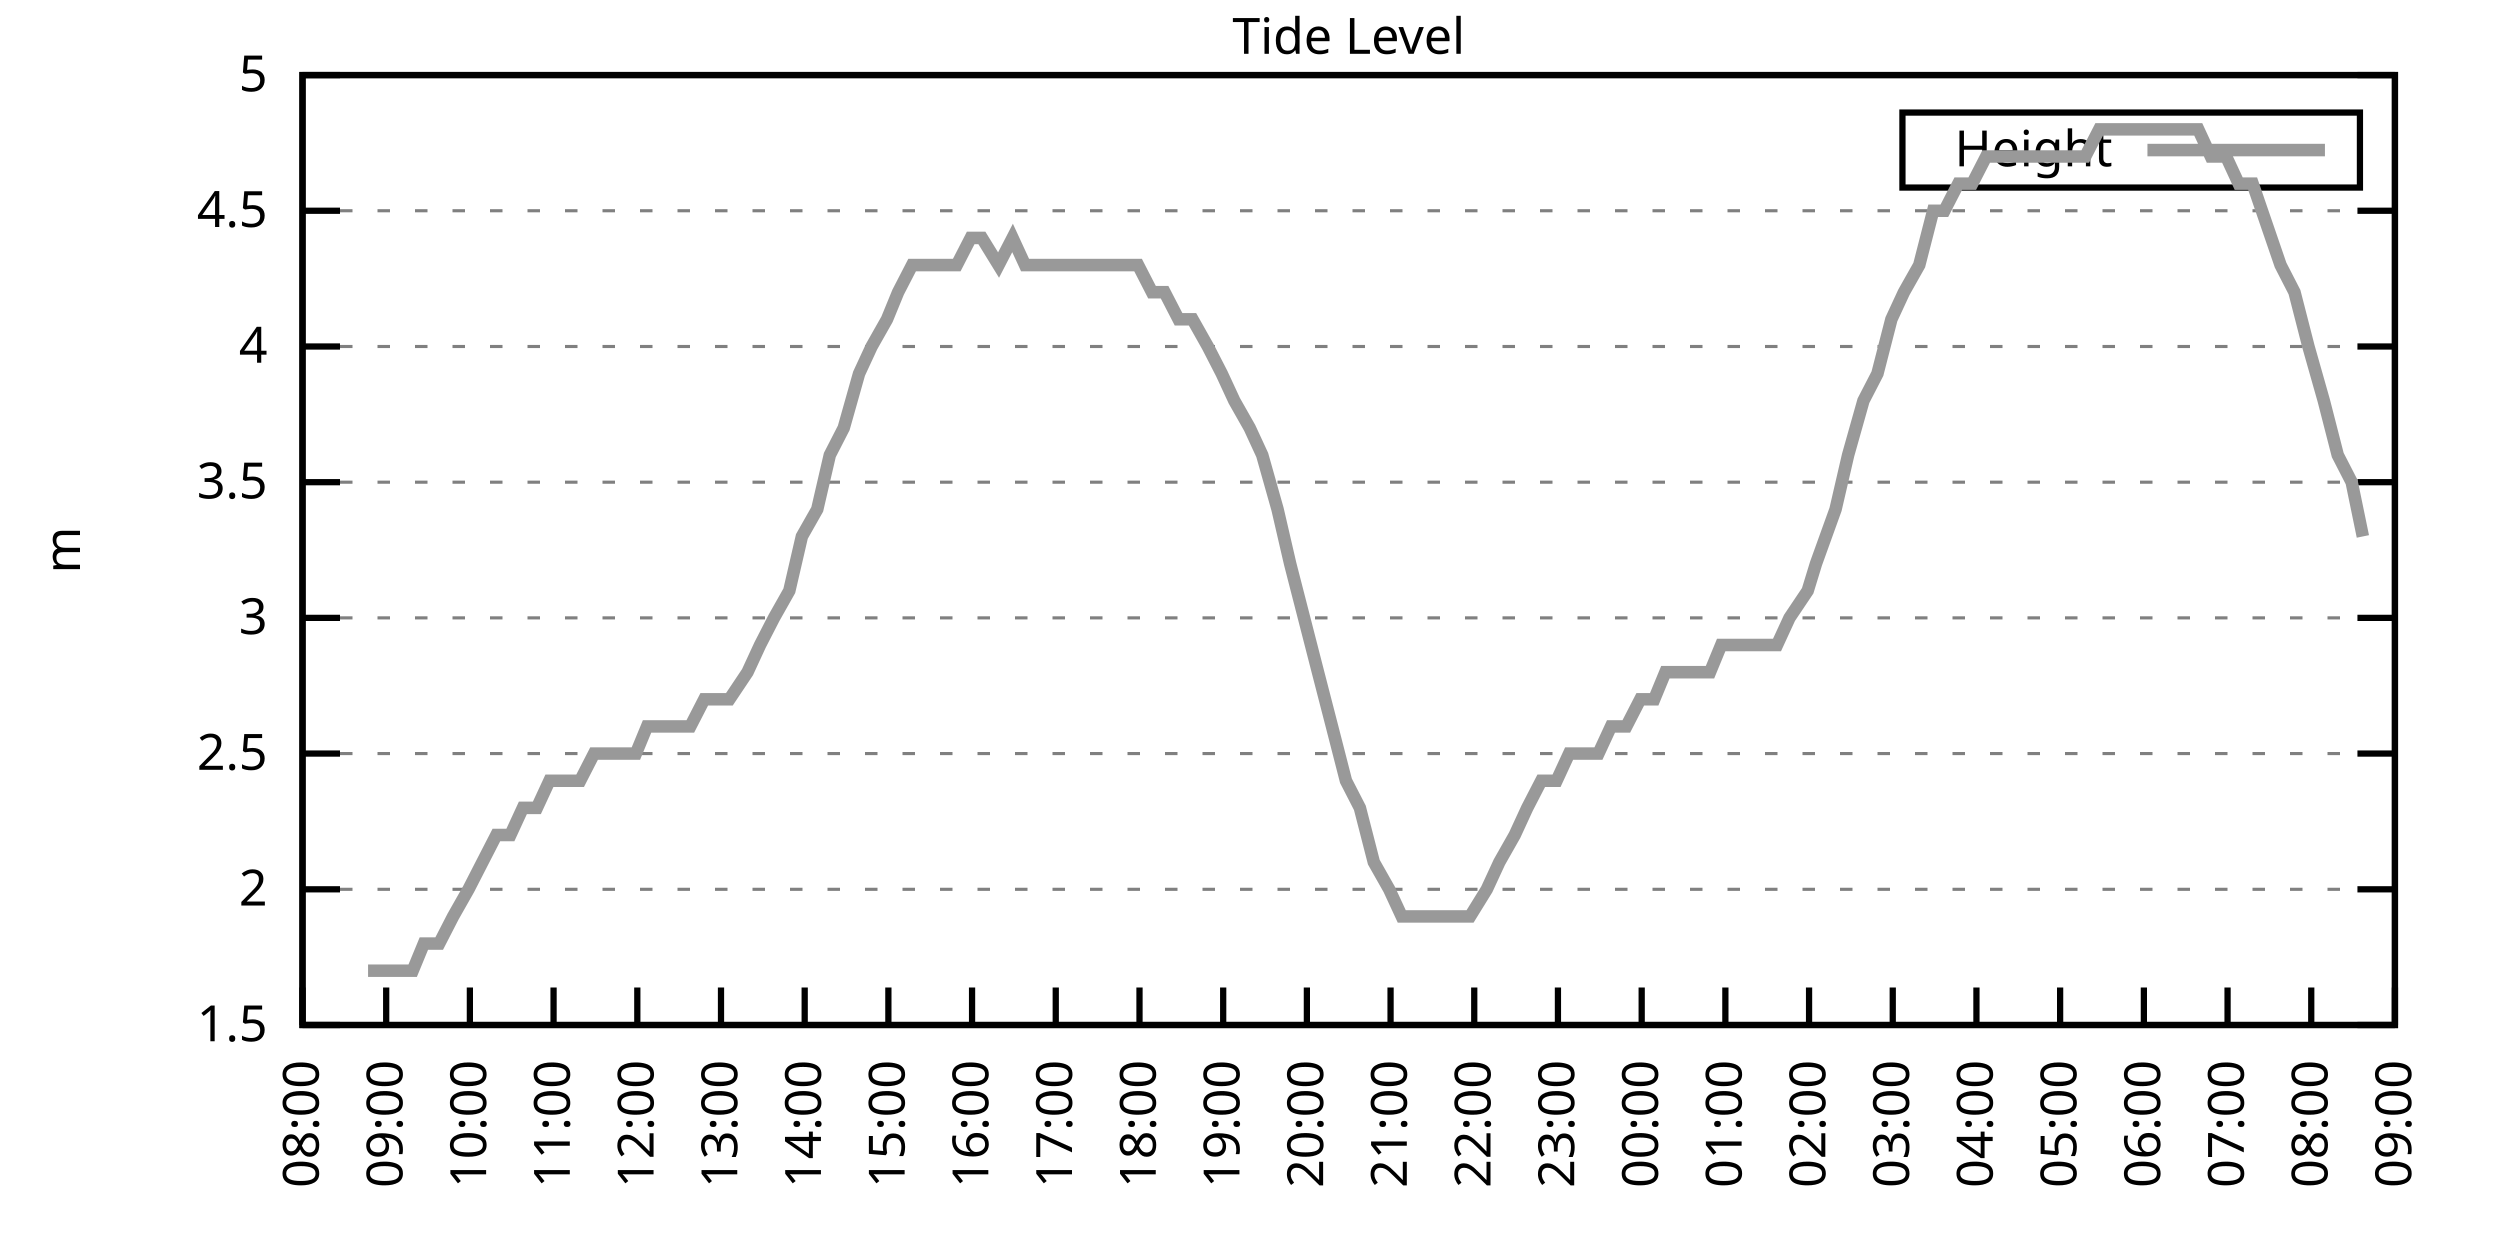
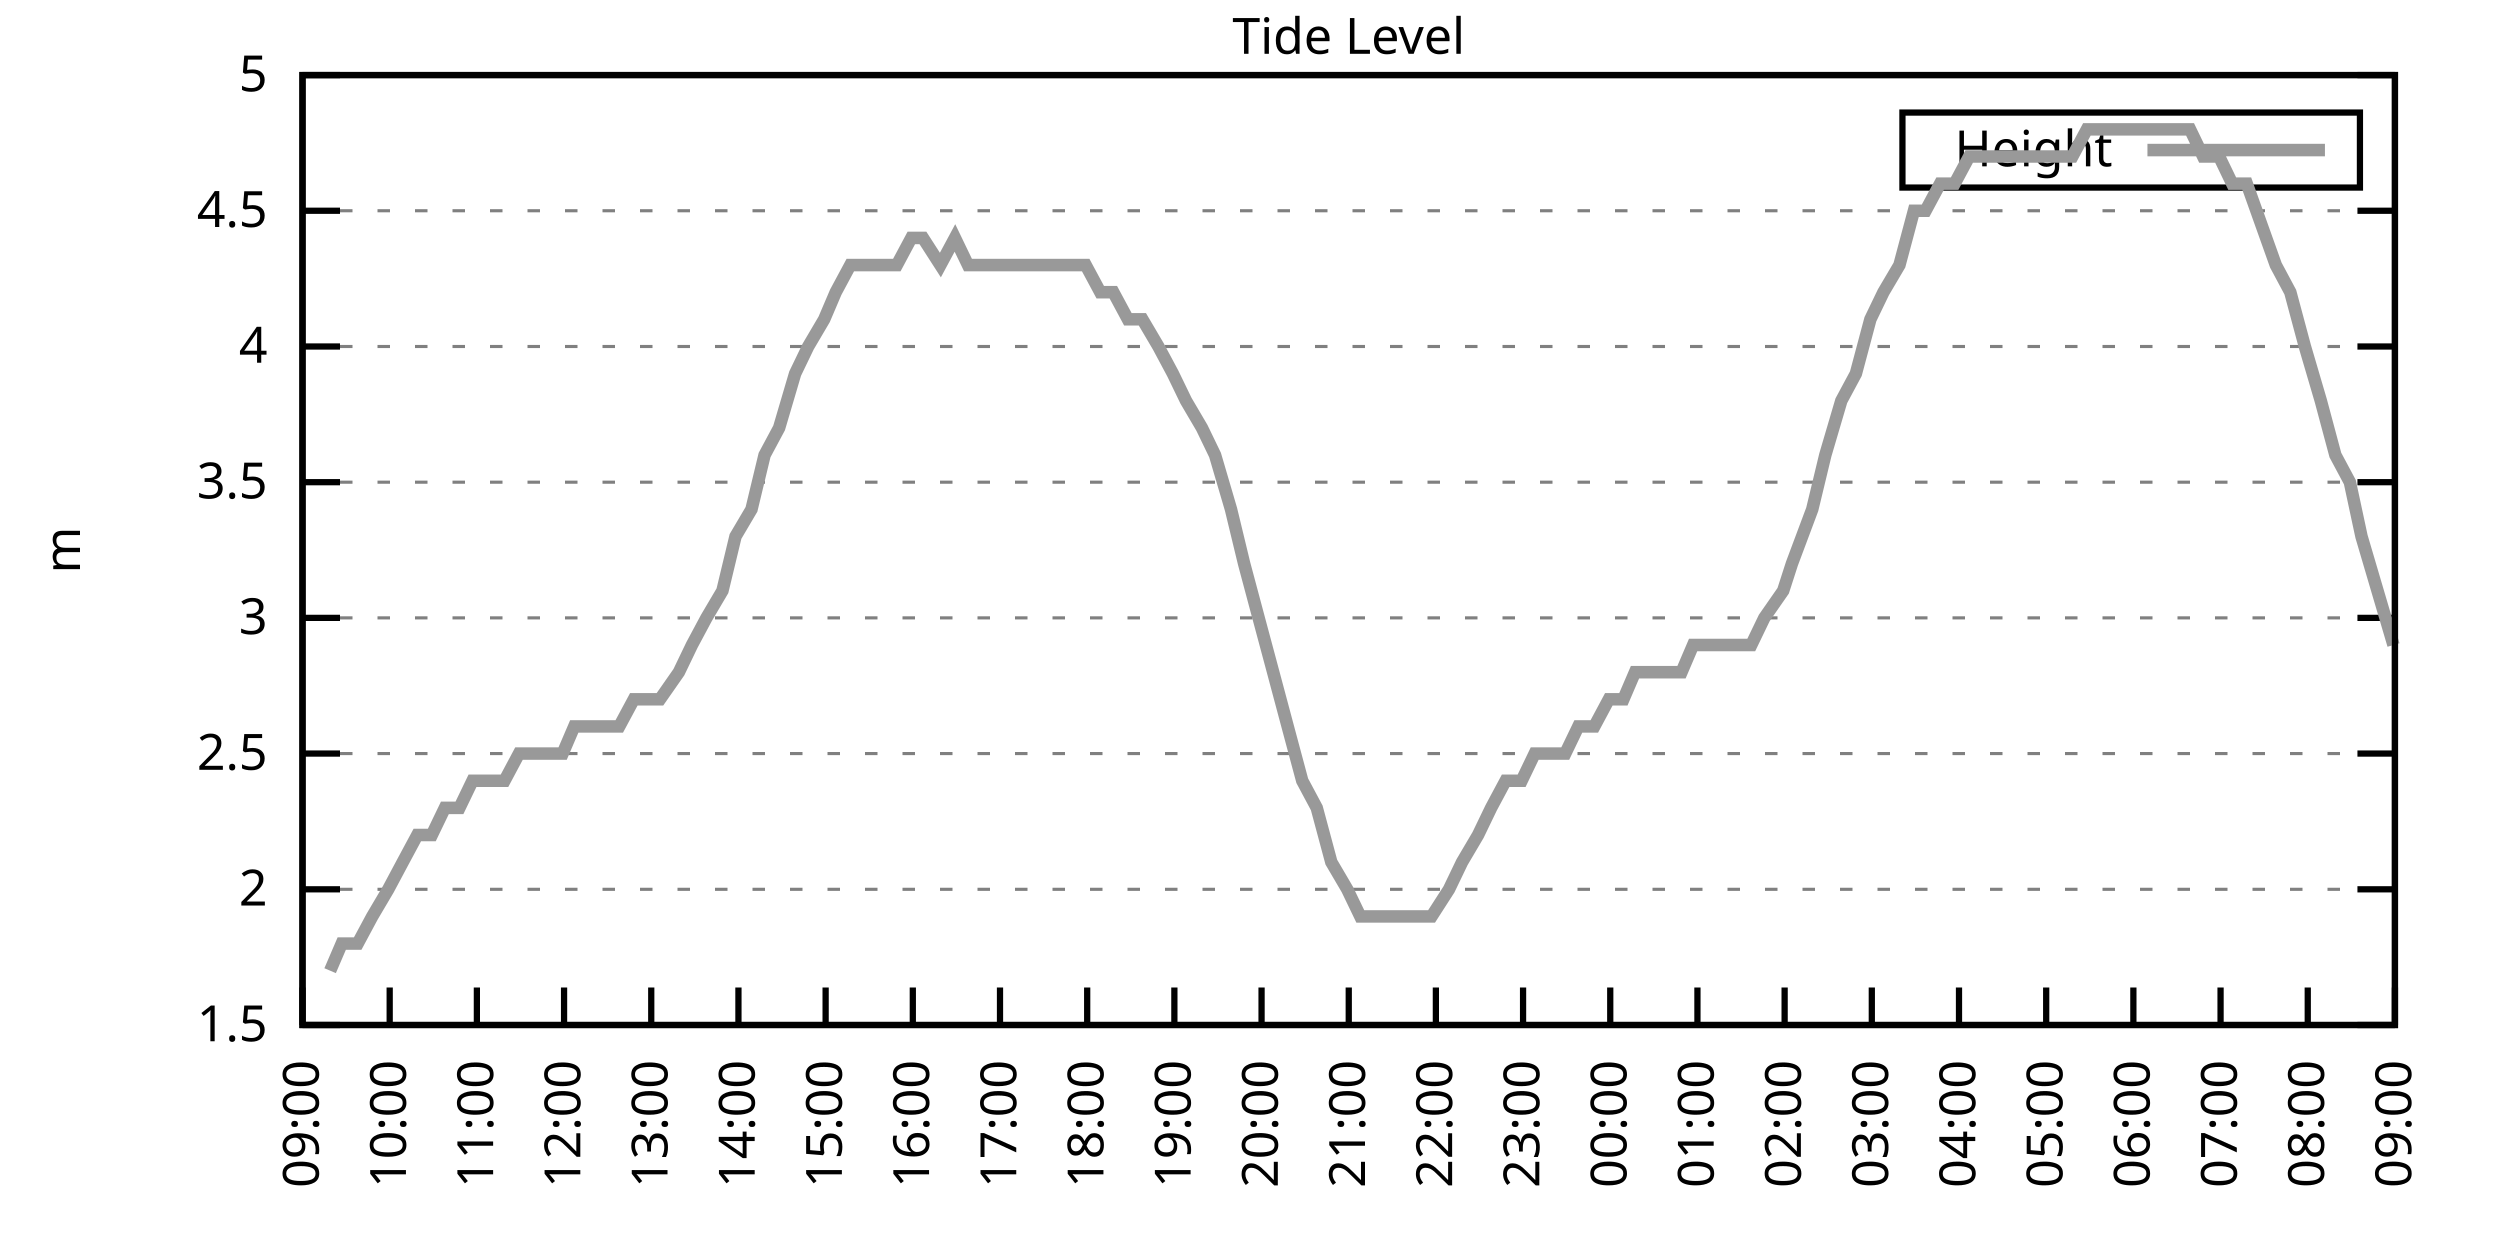
<svg xmlns="http://www.w3.org/2000/svg" xmlns:xlink="http://www.w3.org/1999/xlink" width="400" height="200" viewBox="0 0 400 200">
  <g id="gnuplot_canvas">
    <rect x="0" y="0" width="400" height="200" fill="none" />
    <defs>
      <circle id="gpDot" r="0.5" stroke-width="0.5" stroke="currentColor" />
      <path id="gpPt0" stroke-width="0.333" stroke="currentColor" d="M-1,0 h2 M0,-1 v2" />
      <path id="gpPt1" stroke-width="0.333" stroke="currentColor" d="M-1,-1 L1,1 M1,-1 L-1,1" />
      <path id="gpPt2" stroke-width="0.333" stroke="currentColor" d="M-1,0 L1,0 M0,-1 L0,1 M-1,-1 L1,1 M-1,1 L1,-1" />
      <rect id="gpPt3" stroke-width="0.333" stroke="currentColor" x="-1" y="-1" width="2" height="2" />
      <rect id="gpPt4" stroke-width="0.333" stroke="currentColor" fill="currentColor" x="-1" y="-1" width="2" height="2" />
      <circle id="gpPt5" stroke-width="0.333" stroke="currentColor" cx="0" cy="0" r="1" />
      <use xlink:href="#gpPt5" id="gpPt6" fill="currentColor" stroke="none" />
      <path id="gpPt7" stroke-width="0.333" stroke="currentColor" d="M0,-1.33 L-1.33,0.67 L1.33,0.67 z" />
      <use xlink:href="#gpPt7" id="gpPt8" fill="currentColor" stroke="none" />
      <use xlink:href="#gpPt7" id="gpPt9" stroke="currentColor" transform="rotate(180)" />
      <use xlink:href="#gpPt9" id="gpPt10" fill="currentColor" stroke="none" />
      <use xlink:href="#gpPt3" id="gpPt11" stroke="currentColor" transform="rotate(45)" />
      <use xlink:href="#gpPt11" id="gpPt12" fill="currentColor" stroke="none" />
      <path id="gpPt13" stroke-width="0.333" stroke="currentColor" d="M0,1.330 L1.265,0.411 L0.782,-1.067 L-0.782,-1.076 L-1.265,0.411 z" />
      <use xlink:href="#gpPt13" id="gpPt14" fill="currentColor" stroke="none" />
      <filter id="textbox" filterUnits="objectBoundingBox" x="0" y="0" height="1" width="1">
        <feFlood flood-color="white" flood-opacity="1" result="bgnd" />
        <feComposite in="SourceGraphic" in2="bgnd" operator="atop" />
      </filter>
      <filter id="greybox" filterUnits="objectBoundingBox" x="0" y="0" height="1" width="1">
        <feFlood flood-color="lightgrey" flood-opacity="1" result="grey" />
        <feComposite in="SourceGraphic" in2="grey" operator="atop" />
      </filter>
    </defs>
    <g fill="none" color="white" stroke="currentColor" stroke-width="1.00" stroke-linecap="butt" stroke-linejoin="miter">
</g>
    <g fill="none" color="black" stroke="currentColor" stroke-width="1.00" stroke-linecap="butt" stroke-linejoin="miter">
      <g stroke="none" shape-rendering="crispEdges">
        <polygon fill="rgb(255, 255, 255)" points="48.40,164.00 383.18,164.00 383.18,12.02 48.40,12.02 " />
      </g>
    </g>
    <g fill="none" color="black" stroke="currentColor" stroke-width="1.00" stroke-linecap="butt" stroke-linejoin="miter">
</g>
    <g fill="none" color="black" stroke="black" stroke-width="0.50" stroke-linecap="butt" stroke-linejoin="miter">
</g>
    <g fill="none" color="gray" stroke="currentColor" stroke-width="0.50" stroke-linecap="butt" stroke-linejoin="miter">
      <path stroke="gray" stroke-dasharray="2,4" class="gridline" d="M48.40,164.00 L383.19,164.00  " />
    </g>
    <g fill="none" color="gray" stroke="gray" stroke-width="1.00" stroke-linecap="butt" stroke-linejoin="miter">
</g>
    <g fill="none" color="black" stroke="currentColor" stroke-width="1.00" stroke-linecap="butt" stroke-linejoin="miter">
      <path stroke="black" d="M48.40,164.00 L54.40,164.00 M383.19,164.00 L377.19,164.00  " />
      <g transform="translate(42.80,166.60)" stroke="none" fill="black" font-family="Sans" font-size="8.00" text-anchor="end">
        <text>
          <tspan font-family="Sans"> 1.5</tspan>
        </text>
      </g>
    </g>
    <g fill="none" color="black" stroke="currentColor" stroke-width="1.00" stroke-linecap="butt" stroke-linejoin="miter">
</g>
    <g fill="none" color="black" stroke="black" stroke-width="0.50" stroke-linecap="butt" stroke-linejoin="miter">
</g>
    <g fill="none" color="gray" stroke="currentColor" stroke-width="0.50" stroke-linecap="butt" stroke-linejoin="miter">
      <path stroke="gray" stroke-dasharray="2,4" class="gridline" d="M48.40,142.29 L383.19,142.29  " />
    </g>
    <g fill="none" color="gray" stroke="gray" stroke-width="1.00" stroke-linecap="butt" stroke-linejoin="miter">
</g>
    <g fill="none" color="black" stroke="currentColor" stroke-width="1.00" stroke-linecap="butt" stroke-linejoin="miter">
      <path stroke="black" d="M48.40,142.29 L54.40,142.29 M383.19,142.29 L377.19,142.29  " />
      <g transform="translate(42.80,144.89)" stroke="none" fill="black" font-family="Sans" font-size="8.00" text-anchor="end">
        <text>
          <tspan font-family="Sans"> 2</tspan>
        </text>
      </g>
    </g>
    <g fill="none" color="black" stroke="currentColor" stroke-width="1.00" stroke-linecap="butt" stroke-linejoin="miter">
</g>
    <g fill="none" color="black" stroke="black" stroke-width="0.50" stroke-linecap="butt" stroke-linejoin="miter">
</g>
    <g fill="none" color="gray" stroke="currentColor" stroke-width="0.50" stroke-linecap="butt" stroke-linejoin="miter">
      <path stroke="gray" stroke-dasharray="2,4" class="gridline" d="M48.40,120.57 L383.19,120.57  " />
    </g>
    <g fill="none" color="gray" stroke="gray" stroke-width="1.00" stroke-linecap="butt" stroke-linejoin="miter">
</g>
    <g fill="none" color="black" stroke="currentColor" stroke-width="1.00" stroke-linecap="butt" stroke-linejoin="miter">
      <path stroke="black" d="M48.40,120.57 L54.40,120.57 M383.19,120.57 L377.19,120.57  " />
      <g transform="translate(42.80,123.17)" stroke="none" fill="black" font-family="Sans" font-size="8.00" text-anchor="end">
        <text>
          <tspan font-family="Sans"> 2.5</tspan>
        </text>
      </g>
    </g>
    <g fill="none" color="black" stroke="currentColor" stroke-width="1.00" stroke-linecap="butt" stroke-linejoin="miter">
</g>
    <g fill="none" color="black" stroke="black" stroke-width="0.50" stroke-linecap="butt" stroke-linejoin="miter">
</g>
    <g fill="none" color="gray" stroke="currentColor" stroke-width="0.50" stroke-linecap="butt" stroke-linejoin="miter">
      <path stroke="gray" stroke-dasharray="2,4" class="gridline" d="M48.40,98.86 L383.19,98.86  " />
    </g>
    <g fill="none" color="gray" stroke="gray" stroke-width="1.00" stroke-linecap="butt" stroke-linejoin="miter">
</g>
    <g fill="none" color="black" stroke="currentColor" stroke-width="1.00" stroke-linecap="butt" stroke-linejoin="miter">
      <path stroke="black" d="M48.40,98.86 L54.40,98.86 M383.19,98.86 L377.19,98.86  " />
      <g transform="translate(42.80,101.46)" stroke="none" fill="black" font-family="Sans" font-size="8.00" text-anchor="end">
        <text>
          <tspan font-family="Sans"> 3</tspan>
        </text>
      </g>
    </g>
    <g fill="none" color="black" stroke="currentColor" stroke-width="1.00" stroke-linecap="butt" stroke-linejoin="miter">
</g>
    <g fill="none" color="black" stroke="black" stroke-width="0.50" stroke-linecap="butt" stroke-linejoin="miter">
</g>
    <g fill="none" color="gray" stroke="currentColor" stroke-width="0.50" stroke-linecap="butt" stroke-linejoin="miter">
      <path stroke="gray" stroke-dasharray="2,4" class="gridline" d="M48.40,77.15 L383.19,77.15  " />
    </g>
    <g fill="none" color="gray" stroke="gray" stroke-width="1.00" stroke-linecap="butt" stroke-linejoin="miter">
</g>
    <g fill="none" color="black" stroke="currentColor" stroke-width="1.00" stroke-linecap="butt" stroke-linejoin="miter">
      <path stroke="black" d="M48.40,77.15 L54.40,77.15 M383.19,77.15 L377.19,77.15  " />
      <g transform="translate(42.80,79.75)" stroke="none" fill="black" font-family="Sans" font-size="8.00" text-anchor="end">
        <text>
          <tspan font-family="Sans"> 3.5</tspan>
        </text>
      </g>
    </g>
    <g fill="none" color="black" stroke="currentColor" stroke-width="1.00" stroke-linecap="butt" stroke-linejoin="miter">
</g>
    <g fill="none" color="black" stroke="black" stroke-width="0.50" stroke-linecap="butt" stroke-linejoin="miter">
</g>
    <g fill="none" color="gray" stroke="currentColor" stroke-width="0.50" stroke-linecap="butt" stroke-linejoin="miter">
      <path stroke="gray" stroke-dasharray="2,4" class="gridline" d="M48.40,55.44 L383.19,55.44  " />
    </g>
    <g fill="none" color="gray" stroke="gray" stroke-width="1.00" stroke-linecap="butt" stroke-linejoin="miter">
</g>
    <g fill="none" color="black" stroke="currentColor" stroke-width="1.00" stroke-linecap="butt" stroke-linejoin="miter">
      <path stroke="black" d="M48.40,55.44 L54.40,55.44 M383.19,55.44 L377.19,55.44  " />
      <g transform="translate(42.80,58.04)" stroke="none" fill="black" font-family="Sans" font-size="8.00" text-anchor="end">
        <text>
          <tspan font-family="Sans"> 4</tspan>
        </text>
      </g>
    </g>
    <g fill="none" color="black" stroke="currentColor" stroke-width="1.00" stroke-linecap="butt" stroke-linejoin="miter">
</g>
    <g fill="none" color="black" stroke="black" stroke-width="0.50" stroke-linecap="butt" stroke-linejoin="miter">
</g>
    <g fill="none" color="gray" stroke="currentColor" stroke-width="0.50" stroke-linecap="butt" stroke-linejoin="miter">
      <path stroke="gray" stroke-dasharray="2,4" class="gridline" d="M48.40,33.72 L383.19,33.72  " />
    </g>
    <g fill="none" color="gray" stroke="gray" stroke-width="1.00" stroke-linecap="butt" stroke-linejoin="miter">
</g>
    <g fill="none" color="black" stroke="currentColor" stroke-width="1.00" stroke-linecap="butt" stroke-linejoin="miter">
      <path stroke="black" d="M48.40,33.72 L54.40,33.72 M383.19,33.72 L377.19,33.72  " />
      <g transform="translate(42.80,36.32)" stroke="none" fill="black" font-family="Sans" font-size="8.00" text-anchor="end">
        <text>
          <tspan font-family="Sans"> 4.5</tspan>
        </text>
      </g>
    </g>
    <g fill="none" color="black" stroke="currentColor" stroke-width="1.00" stroke-linecap="butt" stroke-linejoin="miter">
</g>
    <g fill="none" color="black" stroke="black" stroke-width="0.50" stroke-linecap="butt" stroke-linejoin="miter">
</g>
    <g fill="none" color="gray" stroke="currentColor" stroke-width="0.50" stroke-linecap="butt" stroke-linejoin="miter">
      <path stroke="gray" stroke-dasharray="2,4" class="gridline" d="M48.40,12.01 L383.19,12.01  " />
    </g>
    <g fill="none" color="gray" stroke="gray" stroke-width="1.00" stroke-linecap="butt" stroke-linejoin="miter">
</g>
    <g fill="none" color="black" stroke="currentColor" stroke-width="1.00" stroke-linecap="butt" stroke-linejoin="miter">
      <path stroke="black" d="M48.40,12.01 L54.40,12.01 M383.19,12.01 L377.19,12.01  " />
      <g transform="translate(42.80,14.61)" stroke="none" fill="black" font-family="Sans" font-size="8.00" text-anchor="end">
        <text>
          <tspan font-family="Sans"> 5</tspan>
        </text>
      </g>
    </g>
    <g fill="none" color="black" stroke="currentColor" stroke-width="1.00" stroke-linecap="butt" stroke-linejoin="miter">
      <path stroke="black" d="M48.40,164.00 L48.40,158.00  " />
      <g transform="translate(51.00,169.60) rotate(270.00)" stroke="none" fill="black" font-family="Sans" font-size="8.00" text-anchor="end">
        <text>
-           <tspan font-family="Sans">08:00</tspan>
-         </text>
-       </g>
-     </g>
-     <g fill="none" color="black" stroke="currentColor" stroke-width="1.00" stroke-linecap="butt" stroke-linejoin="miter">
-       <path stroke="black" d="M61.79,164.00 L61.79,158.00  " />
-       <g transform="translate(64.39,169.60) rotate(270.00)" stroke="none" fill="black" font-family="Sans" font-size="8.00" text-anchor="end">
-         <text>
          <tspan font-family="Sans">09:00</tspan>
        </text>
      </g>
    </g>
    <g fill="none" color="black" stroke="currentColor" stroke-width="1.00" stroke-linecap="butt" stroke-linejoin="miter">
-       <path stroke="black" d="M75.18,164.00 L75.18,158.00  " />
-       <g transform="translate(77.78,169.60) rotate(270.00)" stroke="none" fill="black" font-family="Sans" font-size="8.00" text-anchor="end">
+       <path stroke="black" d="M62.35,164.00 L62.35,158.00  " />
+       <g transform="translate(64.95,169.60) rotate(270.00)" stroke="none" fill="black" font-family="Sans" font-size="8.00" text-anchor="end">
        <text>
          <tspan font-family="Sans">10:00</tspan>
        </text>
      </g>
    </g>
    <g fill="none" color="black" stroke="currentColor" stroke-width="1.00" stroke-linecap="butt" stroke-linejoin="miter">
-       <path stroke="black" d="M88.57,164.00 L88.57,158.00  " />
-       <g transform="translate(91.17,169.60) rotate(270.00)" stroke="none" fill="black" font-family="Sans" font-size="8.00" text-anchor="end">
+       <path stroke="black" d="M76.30,164.00 L76.30,158.00  " />
+       <g transform="translate(78.90,169.60) rotate(270.00)" stroke="none" fill="black" font-family="Sans" font-size="8.00" text-anchor="end">
        <text>
          <tspan font-family="Sans">11:00</tspan>
        </text>
      </g>
    </g>
    <g fill="none" color="black" stroke="currentColor" stroke-width="1.00" stroke-linecap="butt" stroke-linejoin="miter">
-       <path stroke="black" d="M101.97,164.00 L101.97,158.00  " />
-       <g transform="translate(104.57,169.60) rotate(270.00)" stroke="none" fill="black" font-family="Sans" font-size="8.00" text-anchor="end">
+       <path stroke="black" d="M90.25,164.00 L90.25,158.00  " />
+       <g transform="translate(92.85,169.60) rotate(270.00)" stroke="none" fill="black" font-family="Sans" font-size="8.00" text-anchor="end">
        <text>
          <tspan font-family="Sans">12:00</tspan>
        </text>
      </g>
    </g>
    <g fill="none" color="black" stroke="currentColor" stroke-width="1.00" stroke-linecap="butt" stroke-linejoin="miter">
-       <path stroke="black" d="M115.36,164.00 L115.36,158.00  " />
-       <g transform="translate(117.96,169.60) rotate(270.00)" stroke="none" fill="black" font-family="Sans" font-size="8.00" text-anchor="end">
+       <path stroke="black" d="M104.20,164.00 L104.20,158.00  " />
+       <g transform="translate(106.80,169.60) rotate(270.00)" stroke="none" fill="black" font-family="Sans" font-size="8.00" text-anchor="end">
        <text>
          <tspan font-family="Sans">13:00</tspan>
        </text>
      </g>
    </g>
    <g fill="none" color="black" stroke="currentColor" stroke-width="1.00" stroke-linecap="butt" stroke-linejoin="miter">
-       <path stroke="black" d="M128.75,164.00 L128.75,158.00  " />
-       <g transform="translate(131.35,169.60) rotate(270.00)" stroke="none" fill="black" font-family="Sans" font-size="8.00" text-anchor="end">
+       <path stroke="black" d="M118.15,164.00 L118.15,158.00  " />
+       <g transform="translate(120.75,169.60) rotate(270.00)" stroke="none" fill="black" font-family="Sans" font-size="8.00" text-anchor="end">
        <text>
          <tspan font-family="Sans">14:00</tspan>
        </text>
      </g>
    </g>
    <g fill="none" color="black" stroke="currentColor" stroke-width="1.00" stroke-linecap="butt" stroke-linejoin="miter">
-       <path stroke="black" d="M142.14,164.00 L142.14,158.00  " />
-       <g transform="translate(144.74,169.60) rotate(270.00)" stroke="none" fill="black" font-family="Sans" font-size="8.00" text-anchor="end">
+       <path stroke="black" d="M132.10,164.00 L132.10,158.00  " />
+       <g transform="translate(134.70,169.60) rotate(270.00)" stroke="none" fill="black" font-family="Sans" font-size="8.00" text-anchor="end">
        <text>
          <tspan font-family="Sans">15:00</tspan>
        </text>
      </g>
    </g>
    <g fill="none" color="black" stroke="currentColor" stroke-width="1.00" stroke-linecap="butt" stroke-linejoin="miter">
-       <path stroke="black" d="M155.53,164.00 L155.53,158.00  " />
-       <g transform="translate(158.13,169.60) rotate(270.00)" stroke="none" fill="black" font-family="Sans" font-size="8.00" text-anchor="end">
+       <path stroke="black" d="M146.05,164.00 L146.05,158.00  " />
+       <g transform="translate(148.65,169.60) rotate(270.00)" stroke="none" fill="black" font-family="Sans" font-size="8.00" text-anchor="end">
        <text>
          <tspan font-family="Sans">16:00</tspan>
        </text>
      </g>
    </g>
    <g fill="none" color="black" stroke="currentColor" stroke-width="1.00" stroke-linecap="butt" stroke-linejoin="miter">
-       <path stroke="black" d="M168.92,164.00 L168.92,158.00  " />
-       <g transform="translate(171.52,169.60) rotate(270.00)" stroke="none" fill="black" font-family="Sans" font-size="8.00" text-anchor="end">
+       <path stroke="black" d="M160.00,164.00 L160.00,158.00  " />
+       <g transform="translate(162.60,169.60) rotate(270.00)" stroke="none" fill="black" font-family="Sans" font-size="8.00" text-anchor="end">
        <text>
          <tspan font-family="Sans">17:00</tspan>
        </text>
      </g>
    </g>
    <g fill="none" color="black" stroke="currentColor" stroke-width="1.00" stroke-linecap="butt" stroke-linejoin="miter">
-       <path stroke="black" d="M182.32,164.00 L182.32,158.00  " />
-       <g transform="translate(184.92,169.60) rotate(270.00)" stroke="none" fill="black" font-family="Sans" font-size="8.00" text-anchor="end">
+       <path stroke="black" d="M173.95,164.00 L173.95,158.00  " />
+       <g transform="translate(176.55,169.60) rotate(270.00)" stroke="none" fill="black" font-family="Sans" font-size="8.00" text-anchor="end">
        <text>
          <tspan font-family="Sans">18:00</tspan>
        </text>
      </g>
    </g>
    <g fill="none" color="black" stroke="currentColor" stroke-width="1.00" stroke-linecap="butt" stroke-linejoin="miter">
-       <path stroke="black" d="M195.71,164.00 L195.71,158.00  " />
-       <g transform="translate(198.31,169.60) rotate(270.00)" stroke="none" fill="black" font-family="Sans" font-size="8.00" text-anchor="end">
+       <path stroke="black" d="M187.90,164.00 L187.90,158.00  " />
+       <g transform="translate(190.50,169.60) rotate(270.00)" stroke="none" fill="black" font-family="Sans" font-size="8.00" text-anchor="end">
        <text>
          <tspan font-family="Sans">19:00</tspan>
        </text>
      </g>
    </g>
    <g fill="none" color="black" stroke="currentColor" stroke-width="1.00" stroke-linecap="butt" stroke-linejoin="miter">
-       <path stroke="black" d="M209.10,164.00 L209.10,158.00  " />
-       <g transform="translate(211.70,169.60) rotate(270.00)" stroke="none" fill="black" font-family="Sans" font-size="8.00" text-anchor="end">
+       <path stroke="black" d="M201.85,164.00 L201.85,158.00  " />
+       <g transform="translate(204.45,169.60) rotate(270.00)" stroke="none" fill="black" font-family="Sans" font-size="8.00" text-anchor="end">
        <text>
          <tspan font-family="Sans">20:00</tspan>
        </text>
      </g>
    </g>
    <g fill="none" color="black" stroke="currentColor" stroke-width="1.00" stroke-linecap="butt" stroke-linejoin="miter">
-       <path stroke="black" d="M222.49,164.00 L222.49,158.00  " />
-       <g transform="translate(225.09,169.60) rotate(270.00)" stroke="none" fill="black" font-family="Sans" font-size="8.00" text-anchor="end">
+       <path stroke="black" d="M215.80,164.00 L215.80,158.00  " />
+       <g transform="translate(218.40,169.60) rotate(270.00)" stroke="none" fill="black" font-family="Sans" font-size="8.00" text-anchor="end">
        <text>
          <tspan font-family="Sans">21:00</tspan>
        </text>
      </g>
    </g>
    <g fill="none" color="black" stroke="currentColor" stroke-width="1.00" stroke-linecap="butt" stroke-linejoin="miter">
-       <path stroke="black" d="M235.88,164.00 L235.88,158.00  " />
-       <g transform="translate(238.48,169.60) rotate(270.00)" stroke="none" fill="black" font-family="Sans" font-size="8.00" text-anchor="end">
+       <path stroke="black" d="M229.74,164.00 L229.74,158.00  " />
+       <g transform="translate(232.34,169.60) rotate(270.00)" stroke="none" fill="black" font-family="Sans" font-size="8.00" text-anchor="end">
        <text>
          <tspan font-family="Sans">22:00</tspan>
        </text>
      </g>
    </g>
    <g fill="none" color="black" stroke="currentColor" stroke-width="1.00" stroke-linecap="butt" stroke-linejoin="miter">
-       <path stroke="black" d="M249.27,164.00 L249.27,158.00  " />
-       <g transform="translate(251.87,169.60) rotate(270.00)" stroke="none" fill="black" font-family="Sans" font-size="8.00" text-anchor="end">
+       <path stroke="black" d="M243.69,164.00 L243.69,158.00  " />
+       <g transform="translate(246.29,169.60) rotate(270.00)" stroke="none" fill="black" font-family="Sans" font-size="8.00" text-anchor="end">
        <text>
          <tspan font-family="Sans">23:00</tspan>
        </text>
      </g>
    </g>
    <g fill="none" color="black" stroke="currentColor" stroke-width="1.00" stroke-linecap="butt" stroke-linejoin="miter">
-       <path stroke="black" d="M262.67,164.00 L262.67,158.00  " />
-       <g transform="translate(265.27,169.60) rotate(270.00)" stroke="none" fill="black" font-family="Sans" font-size="8.00" text-anchor="end">
+       <path stroke="black" d="M257.64,164.00 L257.64,158.00  " />
+       <g transform="translate(260.24,169.60) rotate(270.00)" stroke="none" fill="black" font-family="Sans" font-size="8.00" text-anchor="end">
        <text>
          <tspan font-family="Sans">00:00</tspan>
        </text>
      </g>
    </g>
    <g fill="none" color="black" stroke="currentColor" stroke-width="1.00" stroke-linecap="butt" stroke-linejoin="miter">
-       <path stroke="black" d="M276.06,164.00 L276.06,158.00  " />
-       <g transform="translate(278.66,169.60) rotate(270.00)" stroke="none" fill="black" font-family="Sans" font-size="8.00" text-anchor="end">
+       <path stroke="black" d="M271.59,164.00 L271.59,158.00  " />
+       <g transform="translate(274.19,169.60) rotate(270.00)" stroke="none" fill="black" font-family="Sans" font-size="8.00" text-anchor="end">
        <text>
          <tspan font-family="Sans">01:00</tspan>
        </text>
      </g>
    </g>
    <g fill="none" color="black" stroke="currentColor" stroke-width="1.00" stroke-linecap="butt" stroke-linejoin="miter">
-       <path stroke="black" d="M289.45,164.00 L289.45,158.00  " />
-       <g transform="translate(292.05,169.60) rotate(270.00)" stroke="none" fill="black" font-family="Sans" font-size="8.00" text-anchor="end">
+       <path stroke="black" d="M285.54,164.00 L285.54,158.00  " />
+       <g transform="translate(288.14,169.60) rotate(270.00)" stroke="none" fill="black" font-family="Sans" font-size="8.00" text-anchor="end">
        <text>
          <tspan font-family="Sans">02:00</tspan>
        </text>
      </g>
    </g>
    <g fill="none" color="black" stroke="currentColor" stroke-width="1.00" stroke-linecap="butt" stroke-linejoin="miter">
-       <path stroke="black" d="M302.84,164.00 L302.84,158.00  " />
-       <g transform="translate(305.44,169.60) rotate(270.00)" stroke="none" fill="black" font-family="Sans" font-size="8.00" text-anchor="end">
+       <path stroke="black" d="M299.49,164.00 L299.49,158.00  " />
+       <g transform="translate(302.09,169.60) rotate(270.00)" stroke="none" fill="black" font-family="Sans" font-size="8.00" text-anchor="end">
        <text>
          <tspan font-family="Sans">03:00</tspan>
        </text>
      </g>
    </g>
    <g fill="none" color="black" stroke="currentColor" stroke-width="1.00" stroke-linecap="butt" stroke-linejoin="miter">
-       <path stroke="black" d="M316.23,164.00 L316.23,158.00  " />
-       <g transform="translate(318.83,169.60) rotate(270.00)" stroke="none" fill="black" font-family="Sans" font-size="8.00" text-anchor="end">
+       <path stroke="black" d="M313.44,164.00 L313.44,158.00  " />
+       <g transform="translate(316.04,169.60) rotate(270.00)" stroke="none" fill="black" font-family="Sans" font-size="8.00" text-anchor="end">
        <text>
          <tspan font-family="Sans">04:00</tspan>
        </text>
      </g>
    </g>
    <g fill="none" color="black" stroke="currentColor" stroke-width="1.00" stroke-linecap="butt" stroke-linejoin="miter">
-       <path stroke="black" d="M329.62,164.00 L329.62,158.00  " />
-       <g transform="translate(332.22,169.60) rotate(270.00)" stroke="none" fill="black" font-family="Sans" font-size="8.00" text-anchor="end">
+       <path stroke="black" d="M327.39,164.00 L327.39,158.00  " />
+       <g transform="translate(329.99,169.60) rotate(270.00)" stroke="none" fill="black" font-family="Sans" font-size="8.00" text-anchor="end">
        <text>
          <tspan font-family="Sans">05:00</tspan>
        </text>
      </g>
    </g>
    <g fill="none" color="black" stroke="currentColor" stroke-width="1.00" stroke-linecap="butt" stroke-linejoin="miter">
-       <path stroke="black" d="M343.02,164.00 L343.02,158.00  " />
-       <g transform="translate(345.62,169.60) rotate(270.00)" stroke="none" fill="black" font-family="Sans" font-size="8.00" text-anchor="end">
+       <path stroke="black" d="M341.34,164.00 L341.34,158.00  " />
+       <g transform="translate(343.94,169.60) rotate(270.00)" stroke="none" fill="black" font-family="Sans" font-size="8.00" text-anchor="end">
        <text>
          <tspan font-family="Sans">06:00</tspan>
        </text>
      </g>
    </g>
    <g fill="none" color="black" stroke="currentColor" stroke-width="1.00" stroke-linecap="butt" stroke-linejoin="miter">
-       <path stroke="black" d="M356.41,164.00 L356.41,158.00  " />
-       <g transform="translate(359.01,169.60) rotate(270.00)" stroke="none" fill="black" font-family="Sans" font-size="8.00" text-anchor="end">
+       <path stroke="black" d="M355.29,164.00 L355.29,158.00  " />
+       <g transform="translate(357.89,169.60) rotate(270.00)" stroke="none" fill="black" font-family="Sans" font-size="8.00" text-anchor="end">
        <text>
          <tspan font-family="Sans">07:00</tspan>
        </text>
      </g>
    </g>
    <g fill="none" color="black" stroke="currentColor" stroke-width="1.00" stroke-linecap="butt" stroke-linejoin="miter">
-       <path stroke="black" d="M369.80,164.00 L369.80,158.00  " />
-       <g transform="translate(372.40,169.60) rotate(270.00)" stroke="none" fill="black" font-family="Sans" font-size="8.00" text-anchor="end">
+       <path stroke="black" d="M369.24,164.00 L369.24,158.00  " />
+       <g transform="translate(371.84,169.60) rotate(270.00)" stroke="none" fill="black" font-family="Sans" font-size="8.00" text-anchor="end">
        <text>
          <tspan font-family="Sans">08:00</tspan>
        </text>
      </g>
    </g>
    <g fill="none" color="black" stroke="currentColor" stroke-width="1.00" stroke-linecap="butt" stroke-linejoin="miter">
      <path stroke="black" d="M383.19,164.00 L383.19,158.00  " />
      <g transform="translate(385.79,169.60) rotate(270.00)" stroke="none" fill="black" font-family="Sans" font-size="8.00" text-anchor="end">
        <text>
          <tspan font-family="Sans">09:00</tspan>
        </text>
      </g>
    </g>
    <g fill="none" color="black" stroke="currentColor" stroke-width="1.00" stroke-linecap="butt" stroke-linejoin="miter">
</g>
    <g fill="none" color="black" stroke="currentColor" stroke-width="1.00" stroke-linecap="butt" stroke-linejoin="miter">
      <path stroke="black" d="M48.40,12.01 L48.40,164.00 L383.19,164.00 L383.19,12.01 L48.40,12.01 Z  " />
    </g>
    <g fill="none" color="black" stroke="currentColor" stroke-width="1.00" stroke-linecap="butt" stroke-linejoin="miter">
</g>
    <g fill="none" color="black" stroke="currentColor" stroke-width="1.00" stroke-linecap="butt" stroke-linejoin="miter">
      <path stroke="black" d="M304.39,30.01 L304.39,18.01 L377.59,18.01 L377.59,30.01 L304.39,30.01 Z  " />
    </g>
    <g id="Tide_level_plot_1">
      <g fill="none" color="white" stroke="black" stroke-width="2.00" stroke-linecap="butt" stroke-linejoin="miter">
</g>
      <g fill="none" color="black" stroke="currentColor" stroke-width="2.00" stroke-linecap="butt" stroke-linejoin="miter">
        <g transform="translate(337.99,26.61)" stroke="none" fill="black" font-family="Sans" font-size="8.00" text-anchor="end">
          <text>
            <tspan font-family="Sans">Height</tspan>
          </text>
        </g>
      </g>
      <g fill="none" color="black" stroke="currentColor" stroke-width="2.00" stroke-linecap="butt" stroke-linejoin="miter">
-         <path stroke="rgb(153, 153, 153)" d="M343.59,24.01 L371.99,24.01 M58.89,155.31 L61.57,155.31 L66.03,155.31 L67.82,150.97 L70.27,150.97 L72.50,146.63   L74.96,142.29 L77.19,137.94 L79.42,133.60 L81.66,133.60 L83.66,129.26 L85.90,129.26 L87.91,124.92 L90.58,124.92   L92.82,124.92 L95.05,120.57 L97.28,120.57 L99.29,120.57 L101.74,120.57 L103.53,116.23 L106.21,116.23 L108.22,116.23   L110.45,116.23 L112.68,111.89 L115.13,111.89 L116.70,111.89 L119.60,107.55 L121.61,103.20 L123.84,98.86 L126.29,94.52   L128.30,85.83 L130.76,81.49 L132.77,72.81 L135.00,68.46 L137.45,59.78 L139.46,55.44 L141.92,51.09 L143.70,46.75   L145.94,42.41 L148.61,42.41 L150.62,42.41 L153.08,42.41 L155.31,38.07 L157.10,38.07 L159.77,42.41 L162.01,38.07   L164.01,42.41 L166.47,42.41 L168.48,42.41 L170.71,42.41 L172.94,42.41 L175.40,42.41 L177.41,42.41 L179.86,42.41   L182.09,42.41 L184.32,46.75 L186.33,46.75 L188.57,51.09 L190.80,51.09 L193.25,55.44 L195.48,59.78 L197.49,64.12   L199.95,68.46 L201.96,72.81 L204.41,81.49 L206.42,90.18 L208.65,98.86 L210.88,107.55 L213.12,116.23 L215.35,124.92   L217.58,129.26 L219.81,137.94 L222.27,142.29 L224.28,146.63 L226.73,146.63 L228.96,146.63 L230.97,146.63 L233.43,146.63   L235.21,146.63 L237.89,142.29 L239.90,137.94 L242.36,133.60 L244.36,129.26 L246.60,124.92 L249.05,124.92 L251.06,120.57   L253.29,120.57 L255.75,120.57 L257.76,116.23 L260.21,116.23 L262.44,111.89 L264.67,111.89 L266.46,107.55 L268.92,107.55   L271.37,107.55 L273.60,107.55 L275.39,103.20 L278.07,103.20 L279.85,103.20 L282.08,103.20 L284.32,103.20 L286.32,98.86   L289.23,94.52 L290.56,90.18 L293.69,81.49 L295.70,72.81 L298.15,64.12 L300.39,59.78 L302.62,51.09 L304.63,46.75   L307.08,42.41 L309.31,33.72 L311.10,33.72 L313.33,29.38 L315.56,29.38 L317.79,25.04 L320.47,25.04 L322.48,25.04   L324.94,25.04 L326.95,25.04 L329.40,25.04 L331.41,25.04 L333.64,25.04 L335.87,20.70 L337.88,20.70 L340.56,20.70   L342.79,20.70 L344.80,20.70 L347.26,20.70 L349.26,20.70 L351.72,20.70 L353.73,25.04 L356.18,25.04 L358.19,29.38   L360.42,29.38 L364.89,42.41 L367.12,46.75 L369.35,55.44 L371.81,64.12 L374.04,72.81 L376.27,77.15 L378.06,85.83    " />
+         <path stroke="rgb(153, 153, 153)" d="M343.59,24.01 L371.99,24.01 M52.82,155.31 L54.68,150.97 L57.23,150.97 L59.56,146.63 L62.12,142.29 L64.44,137.94   L66.77,133.60 L69.09,133.60 L71.18,129.26 L73.51,129.26 L75.60,124.92 L78.39,124.92 L80.72,124.92 L83.04,120.57   L85.37,120.57 L87.46,120.57 L90.02,120.57 L91.88,116.23 L94.67,116.23 L96.76,116.23 L99.08,116.23 L101.41,111.89   L103.97,111.89 L105.59,111.89 L108.62,107.55 L110.71,103.20 L113.03,98.86 L115.59,94.52 L117.68,85.83 L120.24,81.49   L122.33,72.81 L124.66,68.46 L127.22,59.78 L129.31,55.44 L131.87,51.09 L133.72,46.75 L136.05,42.41 L138.84,42.41   L140.93,42.41 L143.49,42.41 L145.81,38.07 L147.67,38.07 L150.46,42.41 L152.79,38.07 L154.88,42.41 L157.44,42.41   L159.53,42.41 L161.86,42.41 L164.18,42.41 L166.74,42.41 L168.83,42.41 L171.39,42.41 L173.71,42.41 L176.04,46.75   L178.13,46.75 L180.46,51.09 L182.78,51.09 L185.34,55.44 L187.66,59.78 L189.76,64.12 L192.31,68.46 L194.41,72.81   L196.96,81.49 L199.06,90.18 L201.38,98.86 L203.71,107.55 L206.03,116.23 L208.36,124.92 L210.68,129.26 L213.01,137.94   L215.56,142.29 L217.65,146.63 L220.21,146.63 L222.54,146.63 L224.63,146.63 L227.19,146.63 L229.05,146.63 L231.84,142.29   L233.93,137.94 L236.49,133.60 L238.58,129.26 L240.90,124.92 L243.46,124.92 L245.55,120.57 L247.88,120.57 L250.44,120.57   L252.53,116.23 L255.09,116.23 L257.41,111.89 L259.74,111.89 L261.60,107.55 L264.15,107.55 L266.71,107.55 L269.04,107.55   L270.90,103.20 L273.69,103.20 L275.55,103.20 L277.87,103.20 L280.20,103.20 L282.29,98.86 L285.31,94.52 L286.71,90.18   L289.96,81.49 L292.05,72.81 L294.61,64.12 L296.94,59.78 L299.26,51.09 L301.35,46.75 L303.91,42.41 L306.23,33.72   L308.09,33.72 L310.42,29.38 L312.74,29.38 L315.07,25.04 L317.86,25.04 L319.95,25.04 L322.51,25.04 L324.60,25.04   L327.16,25.04 L329.25,25.04 L331.58,25.04 L333.90,20.70 L335.99,20.70 L338.78,20.70 L341.11,20.70 L343.20,20.70   L345.76,20.70 L347.85,20.70 L350.41,20.70 L352.50,25.04 L355.06,25.04 L357.15,29.38 L359.48,29.38 L364.13,42.41   L366.45,46.75 L368.78,55.44 L371.33,64.12 L373.66,72.81 L375.98,77.15 L377.84,85.83 L382.96,103.20  " />
      </g>
    </g>
    <g fill="none" color="black" stroke="currentColor" stroke-width="2.00" stroke-linecap="butt" stroke-linejoin="miter">
</g>
    <g fill="none" color="black" stroke="black" stroke-width="1.00" stroke-linecap="butt" stroke-linejoin="miter">
</g>
    <g fill="none" color="black" stroke="currentColor" stroke-width="1.00" stroke-linecap="butt" stroke-linejoin="miter">
      <path stroke="black" d="M48.40,12.01 L48.40,164.00 L383.19,164.00 L383.19,12.01 L48.40,12.01 Z  " />
      <g transform="translate(12.80,88.01) rotate(270.00)" stroke="none" fill="black" font-family="Sans" font-size="8.00" text-anchor="middle">
        <text>
          <tspan font-family="Sans">m</tspan>
        </text>
      </g>
    </g>
    <g fill="none" color="black" stroke="currentColor" stroke-width="1.00" stroke-linecap="butt" stroke-linejoin="miter">
</g>
    <g fill="none" color="black" stroke="currentColor" stroke-width="1.00" stroke-linecap="butt" stroke-linejoin="miter">
      <g transform="translate(215.79,8.61)" stroke="none" fill="black" font-family="Sans" font-size="8.00" text-anchor="middle">
        <text>
          <tspan font-family="Sans">Tide Level</tspan>
        </text>
      </g>
    </g>
    <g fill="none" color="black" stroke="currentColor" stroke-width="1.00" stroke-linecap="butt" stroke-linejoin="miter">
</g>
  </g>
</svg>
